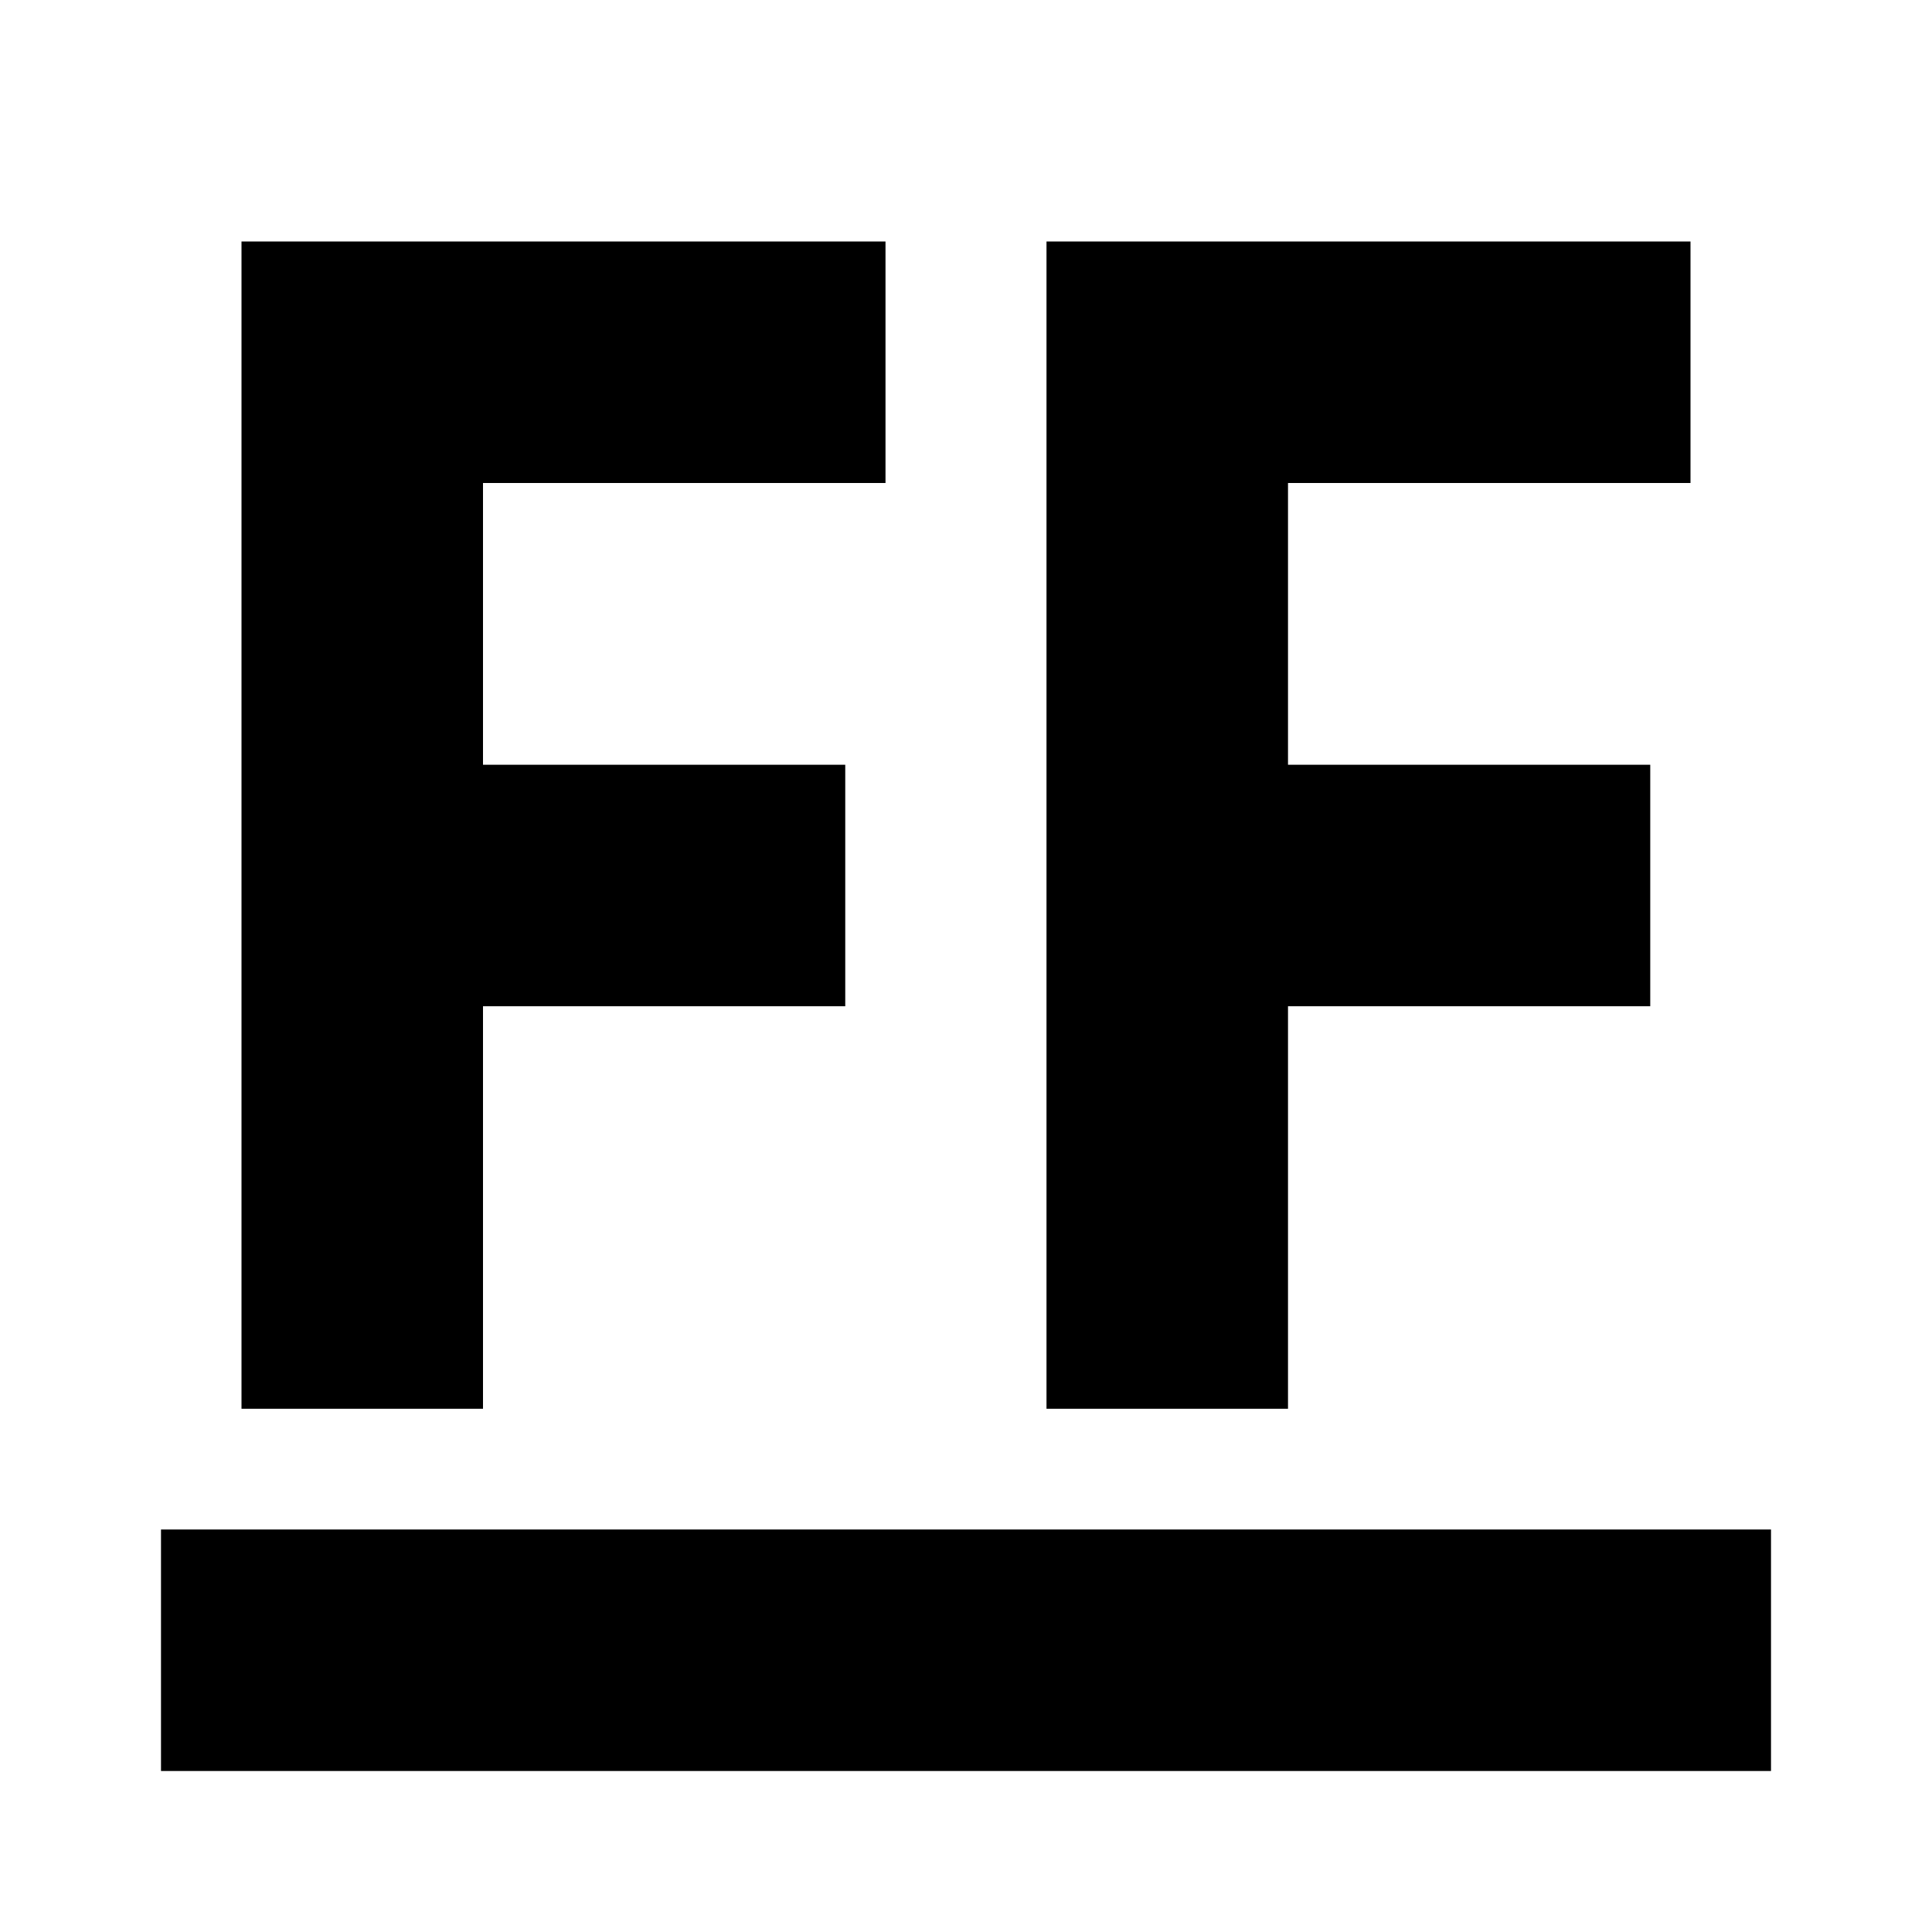
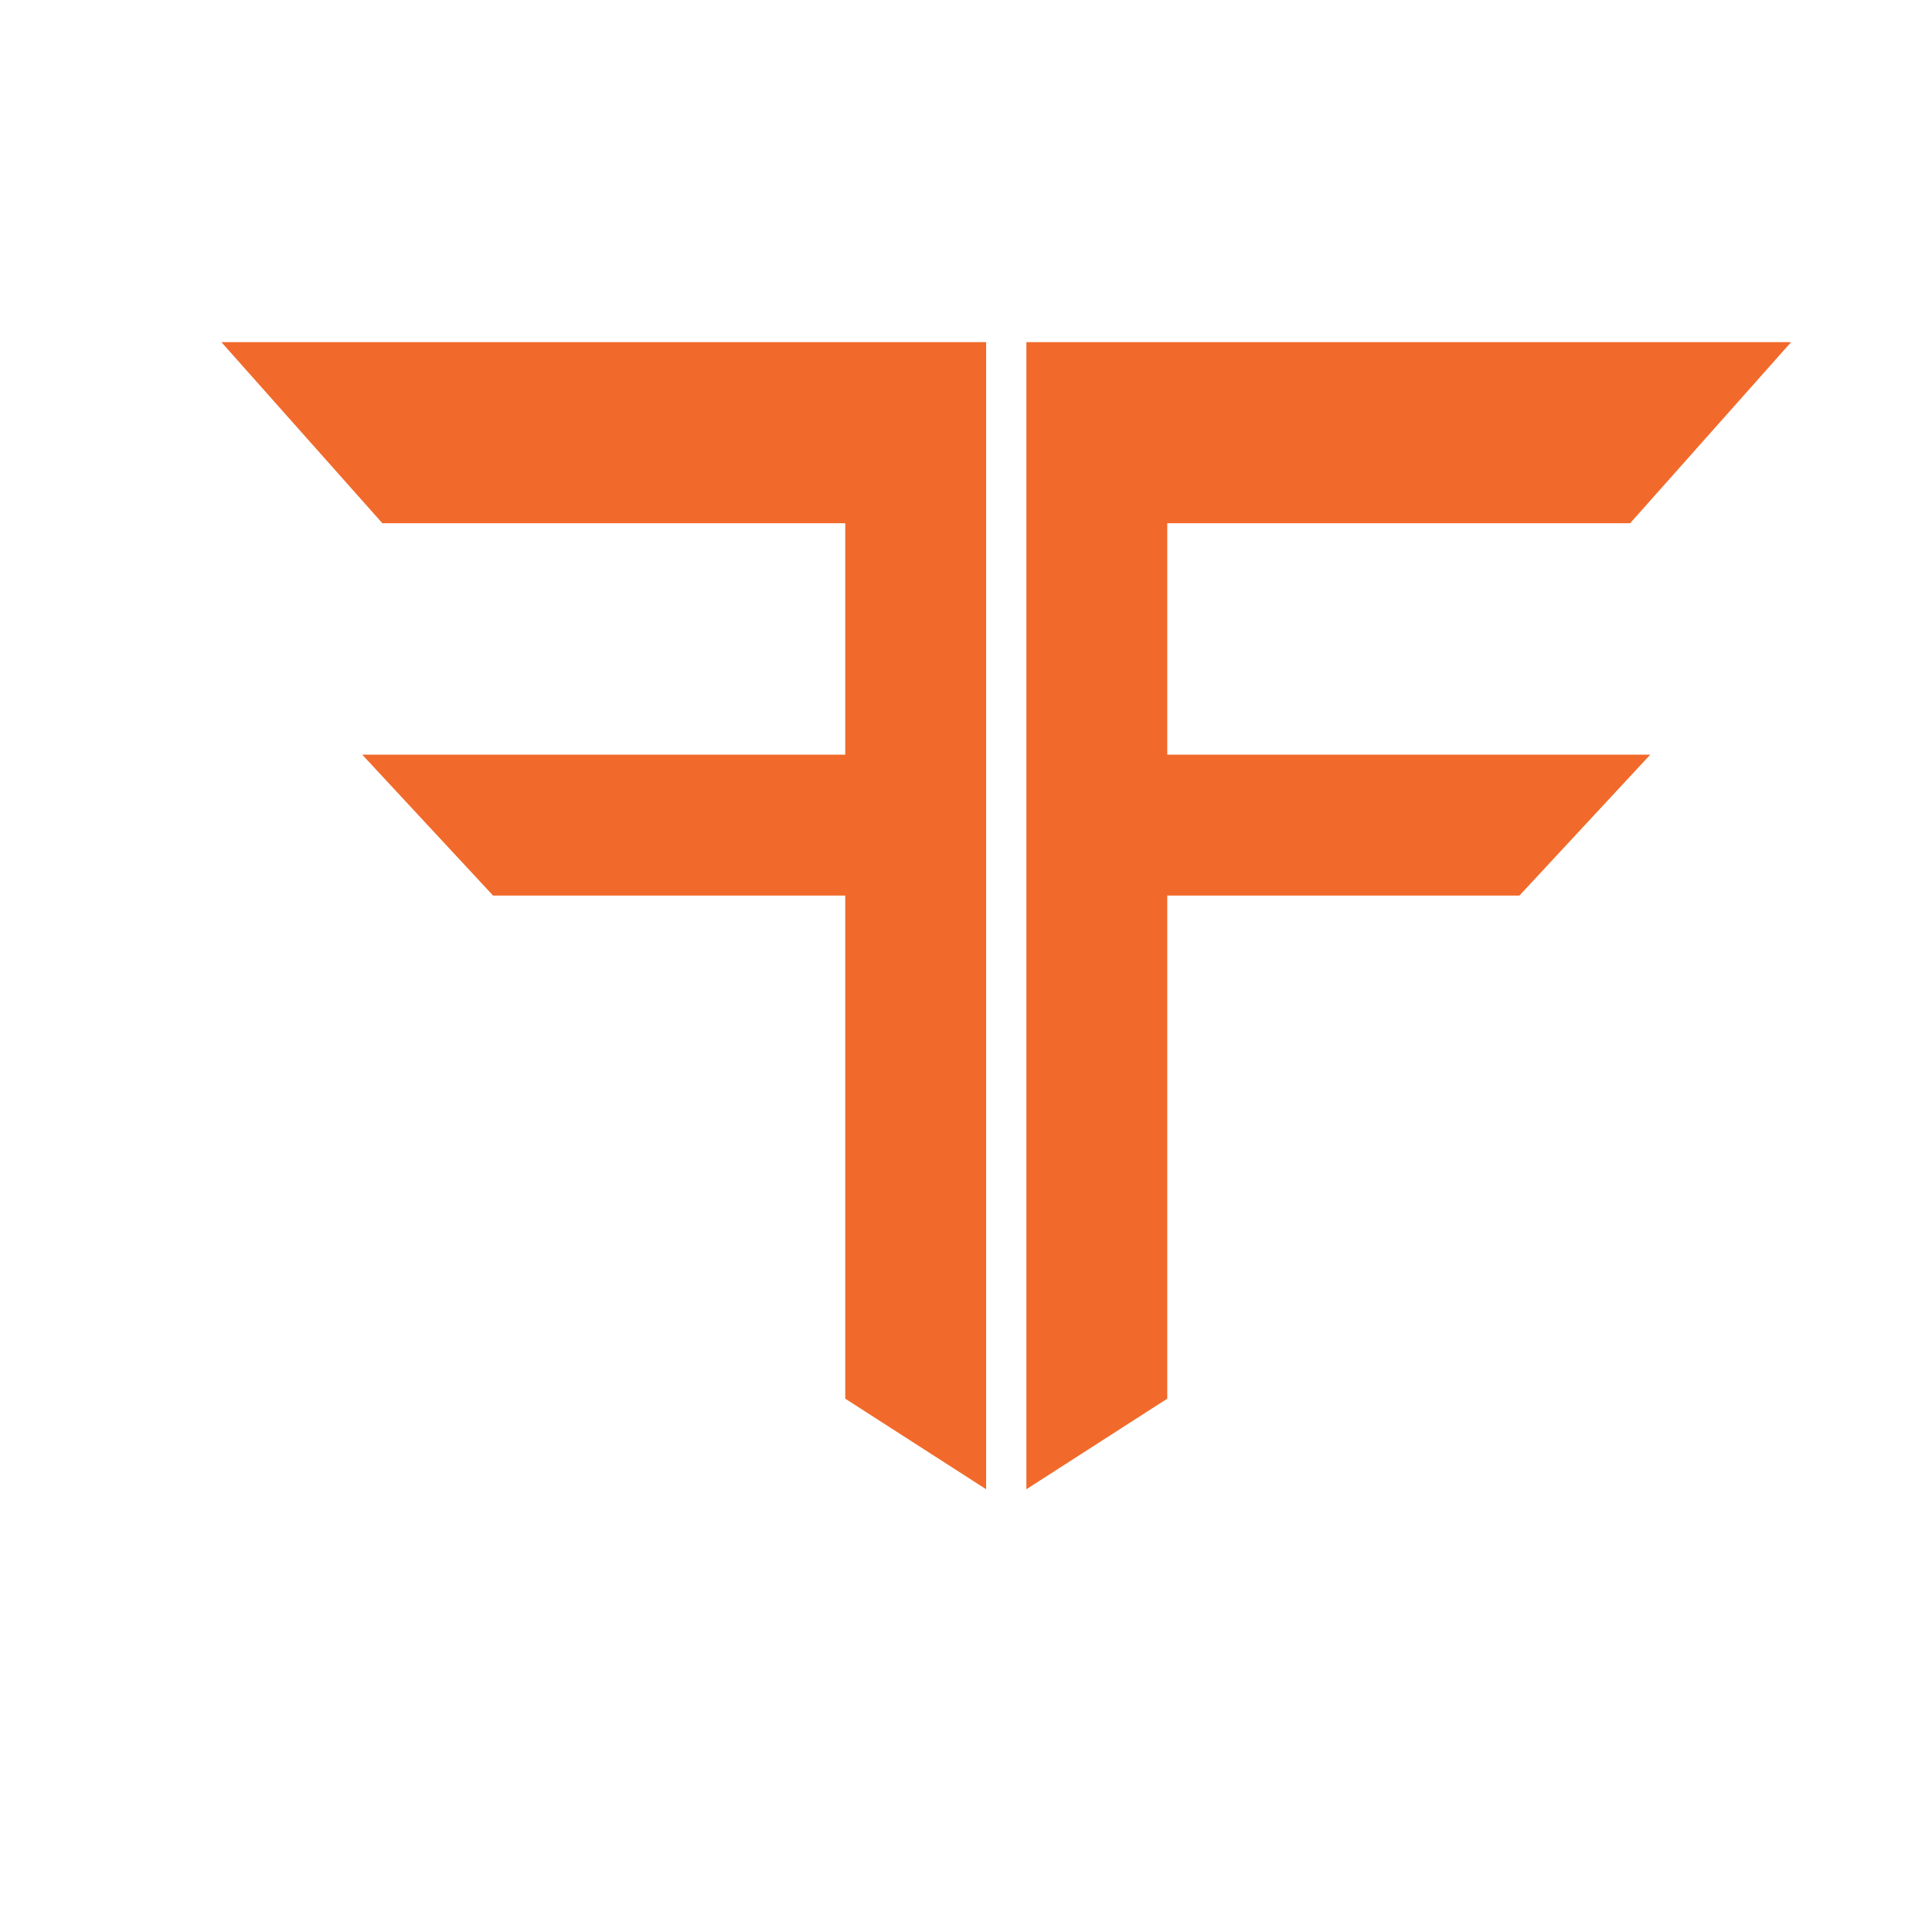
<svg xmlns="http://www.w3.org/2000/svg" viewBox="0 0 96 96">
-   <path fill="#000" d="M12 12H44V24H24V38H42V50H24V70H12Z M52 12H84V24H64V38H82V50H64V70H52Z M8 76H88V88H8Z" />
+   <path fill="#f16a2b" d="M42 69.5V26H19L11 17H49V74Z M42 44.5H24.5L18 37.5H42Z M58 69.5V26H81L89 17H51V74Z M58 44.5H75.5L82 37.5H58Z" />
</svg>
